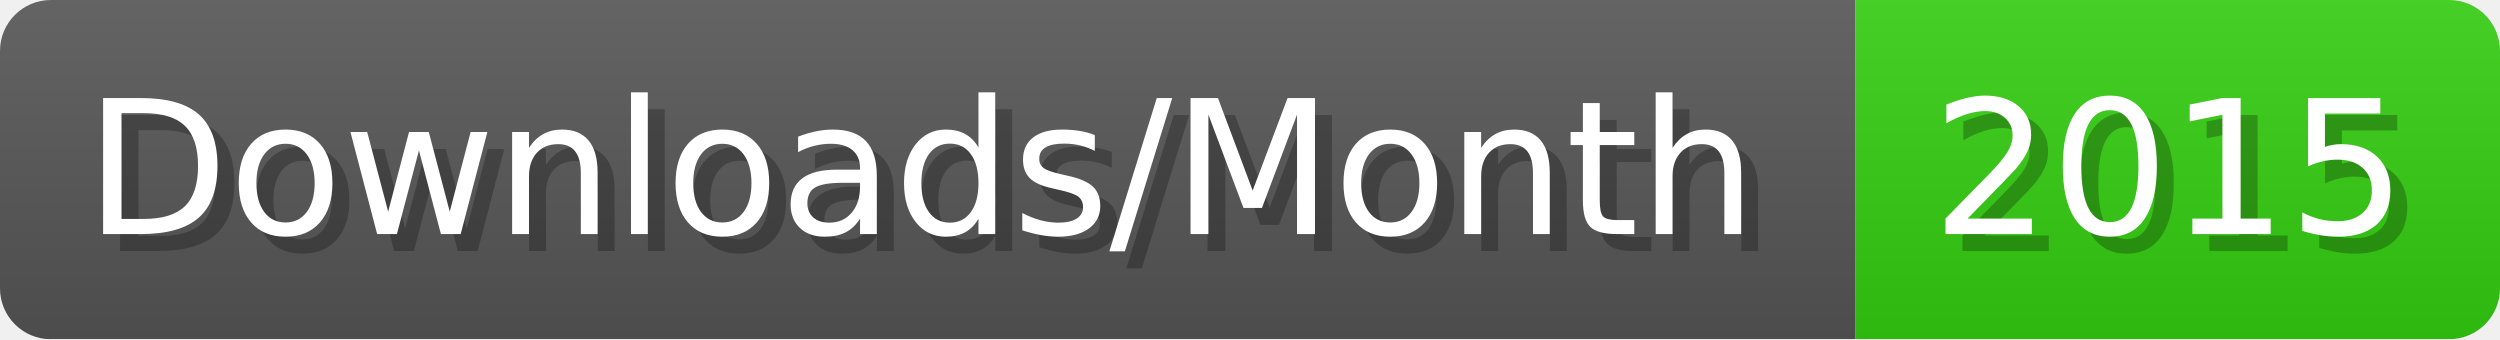
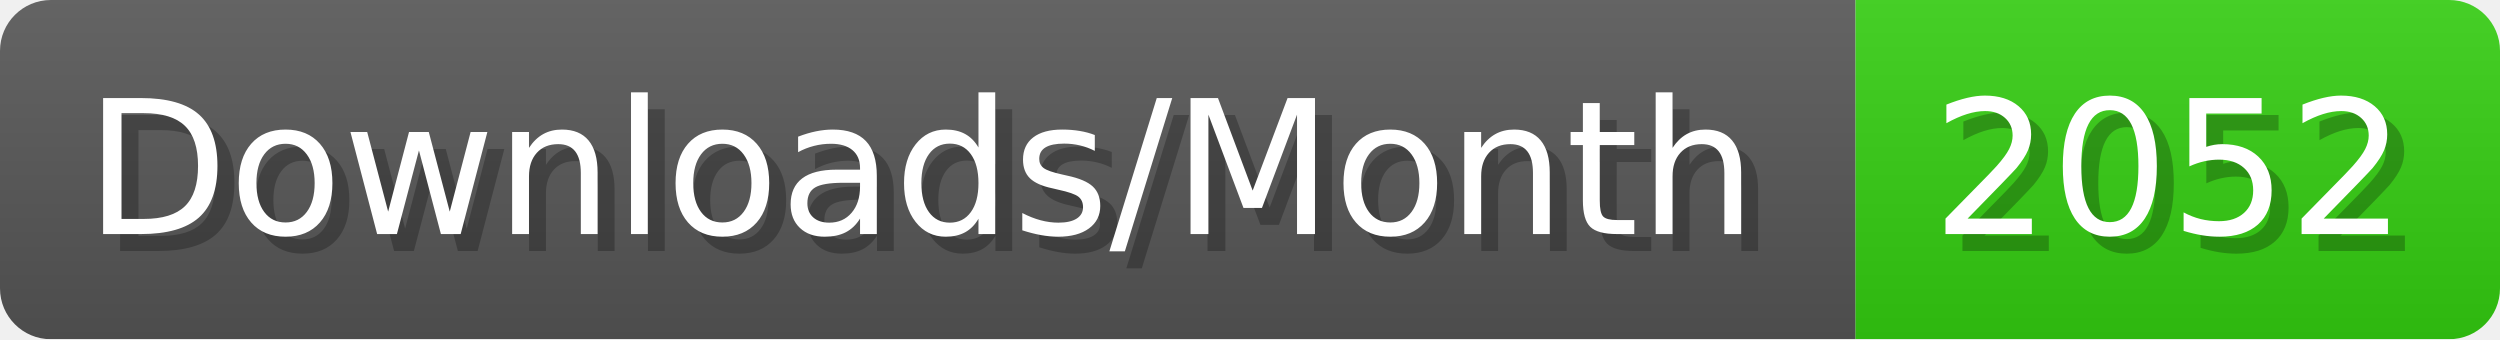
- <svg xmlns="http://www.w3.org/2000/svg" width="147.4" height="20" viewBox="0 0 1474 200" role="img" aria-label="Downloads/Month: 2015">
+ <svg xmlns="http://www.w3.org/2000/svg" width="147.4" height="20" viewBox="0 0 1474 200" role="img" aria-label="Downloads/Month: 2052">
  <linearGradient id="YlXUI" x2="0" y2="100%">
    <stop offset="0" stop-opacity=".1" stop-color="#EEE" />
    <stop offset="1" stop-opacity=".1" />
  </linearGradient>
  <mask id="JHhop">
    <rect width="1474" height="200" rx="30" fill="#FFF" />
  </mask>
  <g mask="url(#JHhop)">
    <rect width="1094" height="200" fill="#555" />
    <rect width="380" height="200" fill="#3C1" x="1094" />
    <rect width="1474" height="200" fill="url(#YlXUI)" />
  </g>
  <g aria-hidden="true" fill="#fff" text-anchor="start" font-family="Verdana,DejaVu Sans,sans-serif" font-size="110">
    <text x="60" y="148" textLength="994" fill="#000" opacity="0.25">Downloads/Month</text>
    <text x="50" y="138" textLength="994">Downloads/Month</text>
-     <text x="1149" y="148" textLength="280" fill="#000" opacity="0.25">2015</text>
-     <text x="1139" y="138" textLength="280">2015</text>
+     <text x="1149" y="148" textLength="280" fill="#000" opacity="0.25">2052</text>
+     <text x="1139" y="138" textLength="280">2052</text>
  </g>
</svg>
